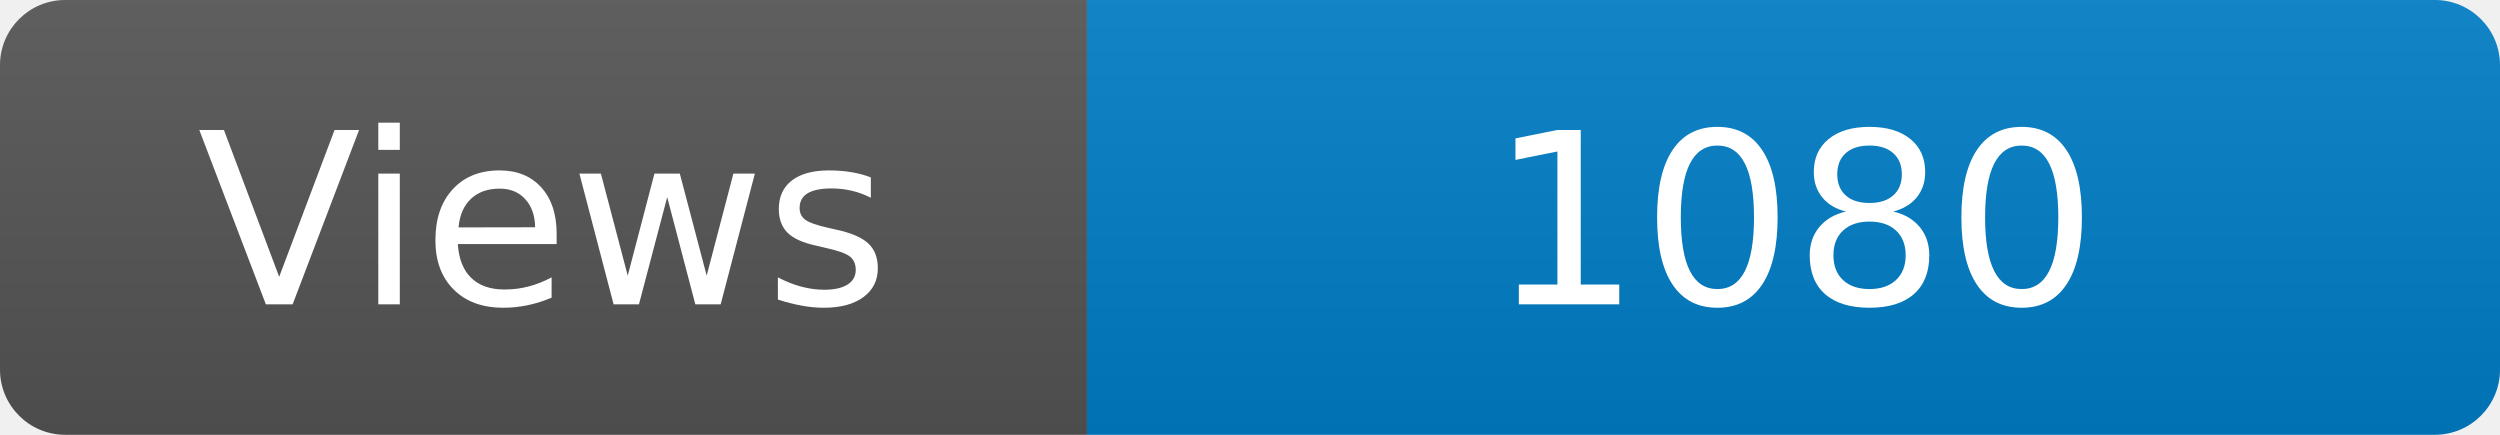
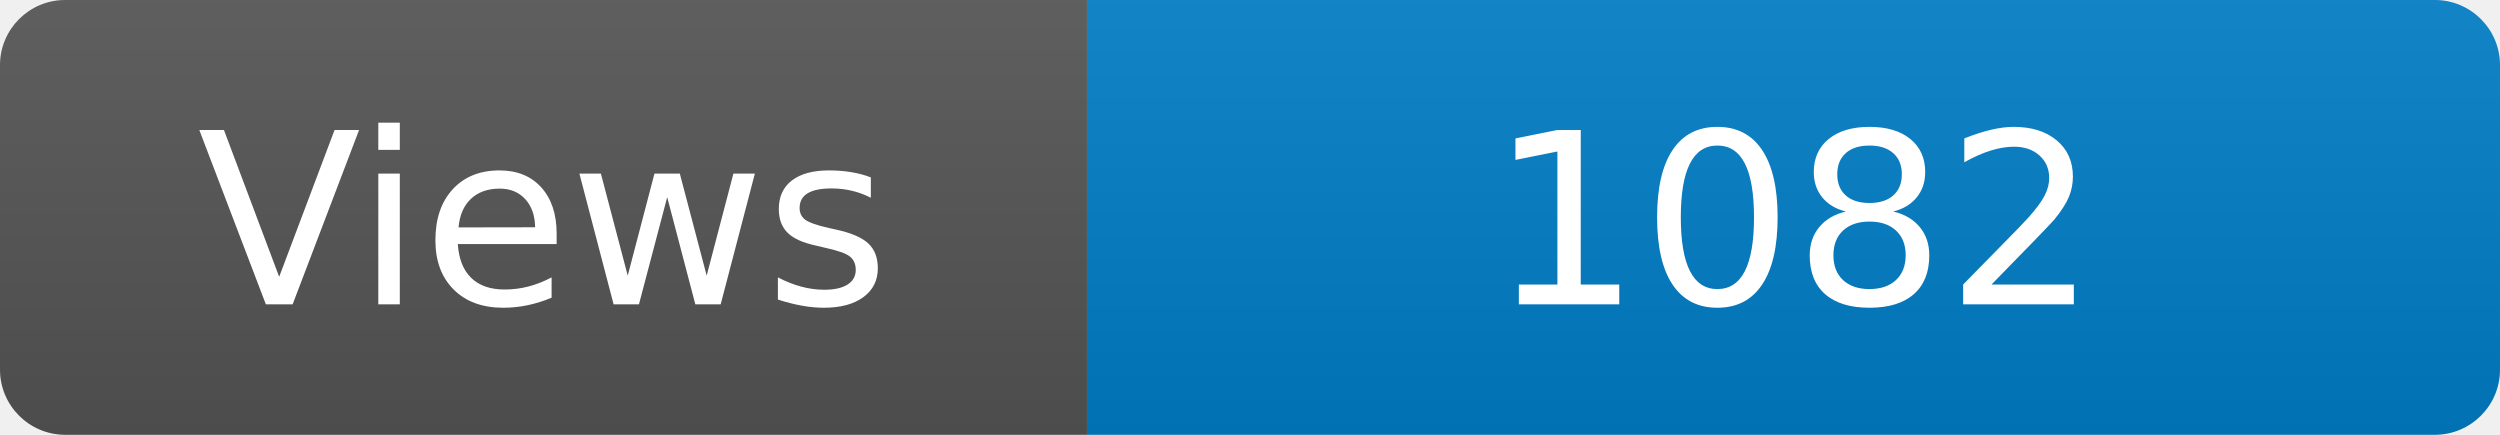
<svg xmlns="http://www.w3.org/2000/svg" width="115" height="20" role="img" aria-label="Maintained?: yes">
  <linearGradient id="s" x2="0" y2="100%">
    <stop offset="0" stop-color="#bbb" stop-opacity=".1" />
    <stop offset="1" stop-opacity=".1" />
  </linearGradient>
  <clipPath id="r">
    <rect width="115" height="20" rx="3" fill="#fff" />
  </clipPath>
  <g clip-path="url(#r)">
    <rect width="50" height="20" fill="#555" />
    <rect x="50" width="160" height="20" fill="#007ec6" />
    <rect width="115" height="20" fill="url(#s)" />
  </g>
  <g fill="#fff" text-anchor="middle" font-family="Verdana,Geneva,DejaVu Sans,sans-serif" font-size="110">
    <text x="250" y="140" transform="scale(.1)" fill="#fff">Views</text>
-     <text x="825" y="140" transform="scale(.1)" fill="#fff">1080</text>
+     <text x="825" y="140" transform="scale(.1)" fill="#fff">1082</text>
  </g>
</svg>
